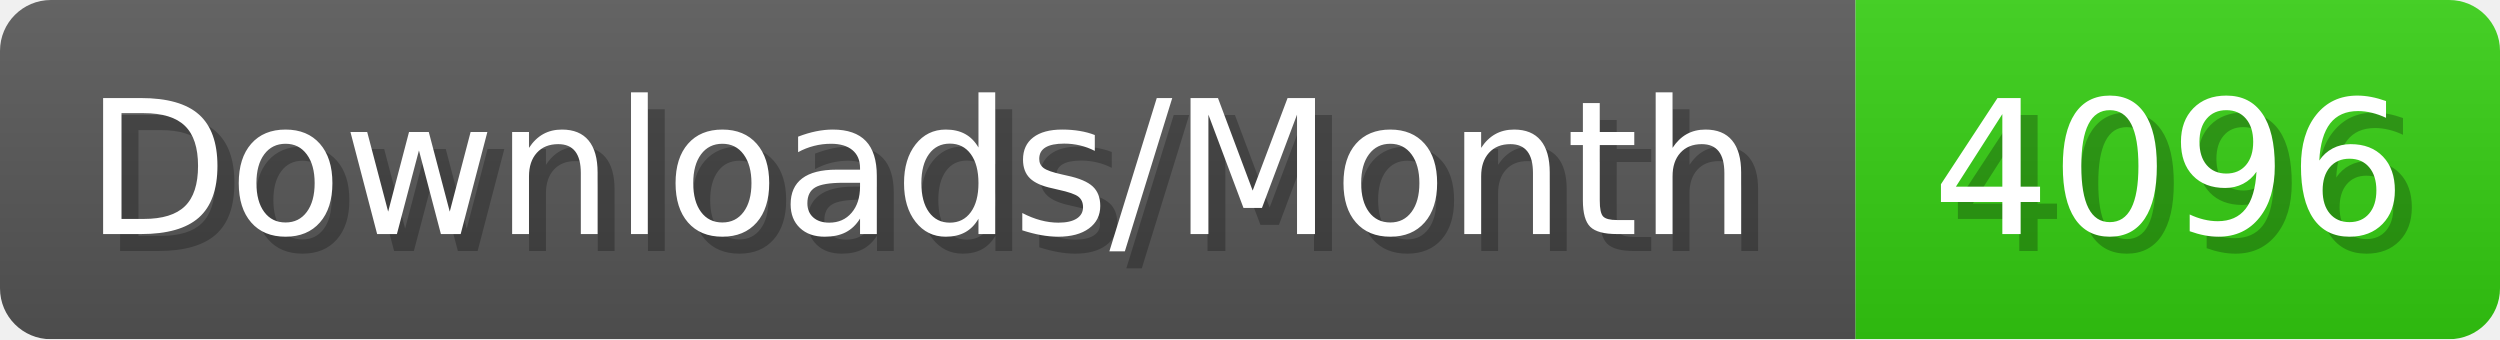
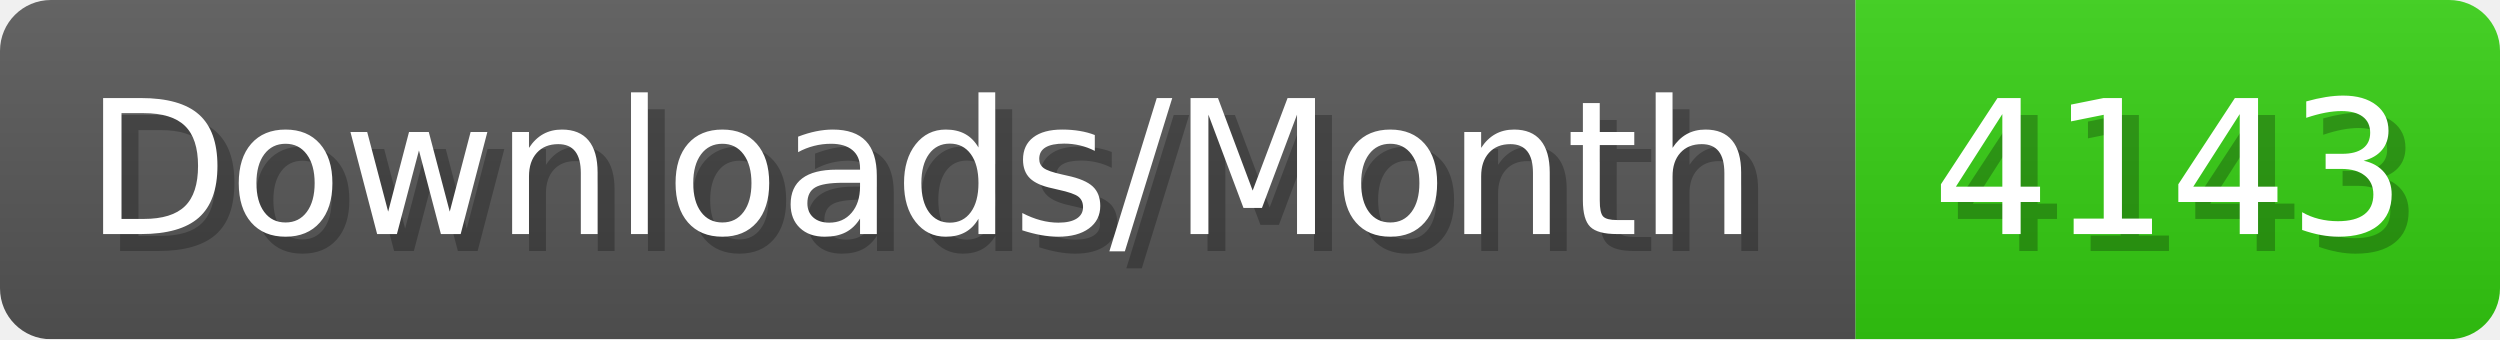
- <svg xmlns="http://www.w3.org/2000/svg" width="147.4" height="20" viewBox="0 0 1474 200" role="img" aria-label="Downloads/Month: 4096">
+ <svg xmlns="http://www.w3.org/2000/svg" width="147.4" height="20" viewBox="0 0 1474 200" role="img" aria-label="Downloads/Month: 4143">
  <linearGradient id="YlXUI" x2="0" y2="100%">
    <stop offset="0" stop-opacity=".1" stop-color="#EEE" />
    <stop offset="1" stop-opacity=".1" />
  </linearGradient>
  <mask id="JHhop">
    <rect width="1474" height="200" rx="30" fill="#FFF" />
  </mask>
  <g mask="url(#JHhop)">
    <rect width="1094" height="200" fill="#555" />
    <rect width="380" height="200" fill="#3C1" x="1094" />
    <rect width="1474" height="200" fill="url(#YlXUI)" />
  </g>
  <g aria-hidden="true" fill="#fff" text-anchor="start" font-family="Verdana,DejaVu Sans,sans-serif" font-size="110">
    <text x="60" y="148" textLength="994" fill="#000" opacity="0.25">Downloads/Month</text>
    <text x="50" y="138" textLength="994">Downloads/Month</text>
-     <text x="1149" y="148" textLength="280" fill="#000" opacity="0.25">4096</text>
-     <text x="1139" y="138" textLength="280">4096</text>
+     <text x="1149" y="148" textLength="280" fill="#000" opacity="0.25">4143</text>
+     <text x="1139" y="138" textLength="280">4143</text>
  </g>
</svg>
